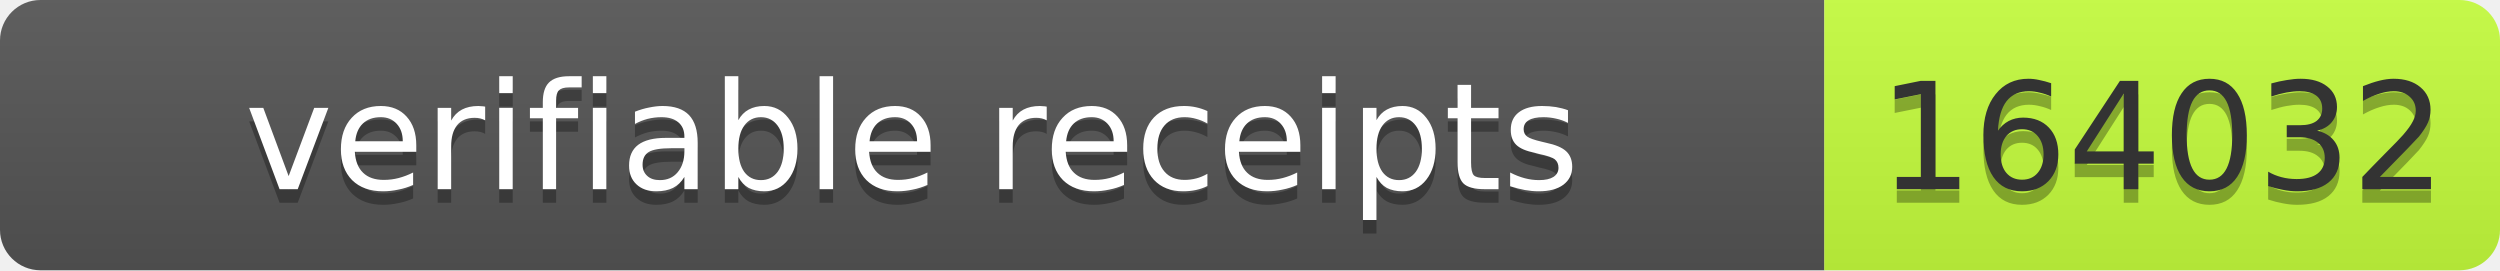
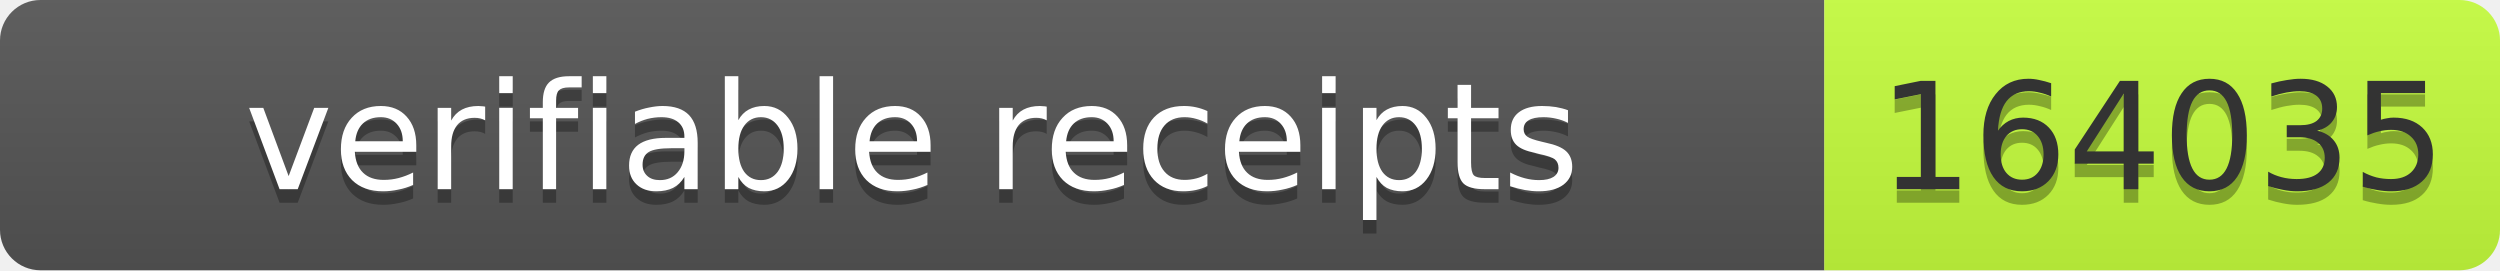
- <svg xmlns="http://www.w3.org/2000/svg" width="185" height="20" role="img" aria-label="verifiable receipts: 164032">
+ <svg xmlns="http://www.w3.org/2000/svg" width="185" height="20" role="img" aria-label="verifiable receipts: 164035">
  <linearGradient id="s" x2="0" y2="100%">
    <stop offset="0" stop-color="#bbb" stop-opacity=".1" />
    <stop offset="1" stop-opacity=".1" />
  </linearGradient>
  <clipPath id="r">
    <rect width="185" height="20" rx="3" fill="#fff" />
  </clipPath>
  <g clip-path="url(#r)">
    <rect width="135" height="20" fill="#555" />
    <rect x="135" width="50" height="20" fill="#c6ff3d" />
    <rect width="185" height="20" fill="url(#s)" />
  </g>
  <g font-family="Verdana,Geneva,DejaVu Sans,sans-serif" font-size="11">
    <text x="67.5" y="15" text-anchor="middle" textLength="125" fill="#010101" fill-opacity=".3">verifiable receipts</text>
    <text x="67.5" y="14" text-anchor="middle" textLength="125" fill="#fff">verifiable receipts</text>
-     <text x="160.0" y="15" text-anchor="middle" textLength="40" fill="#010101" fill-opacity=".3">164032</text>
-     <text x="160.0" y="14" text-anchor="middle" textLength="40" fill="#333">164032</text>
+     <text x="160.0" y="15" text-anchor="middle" textLength="40" fill="#010101" fill-opacity=".3">164035</text>
+     <text x="160.0" y="14" text-anchor="middle" textLength="40" fill="#333">164035</text>
  </g>
</svg>
